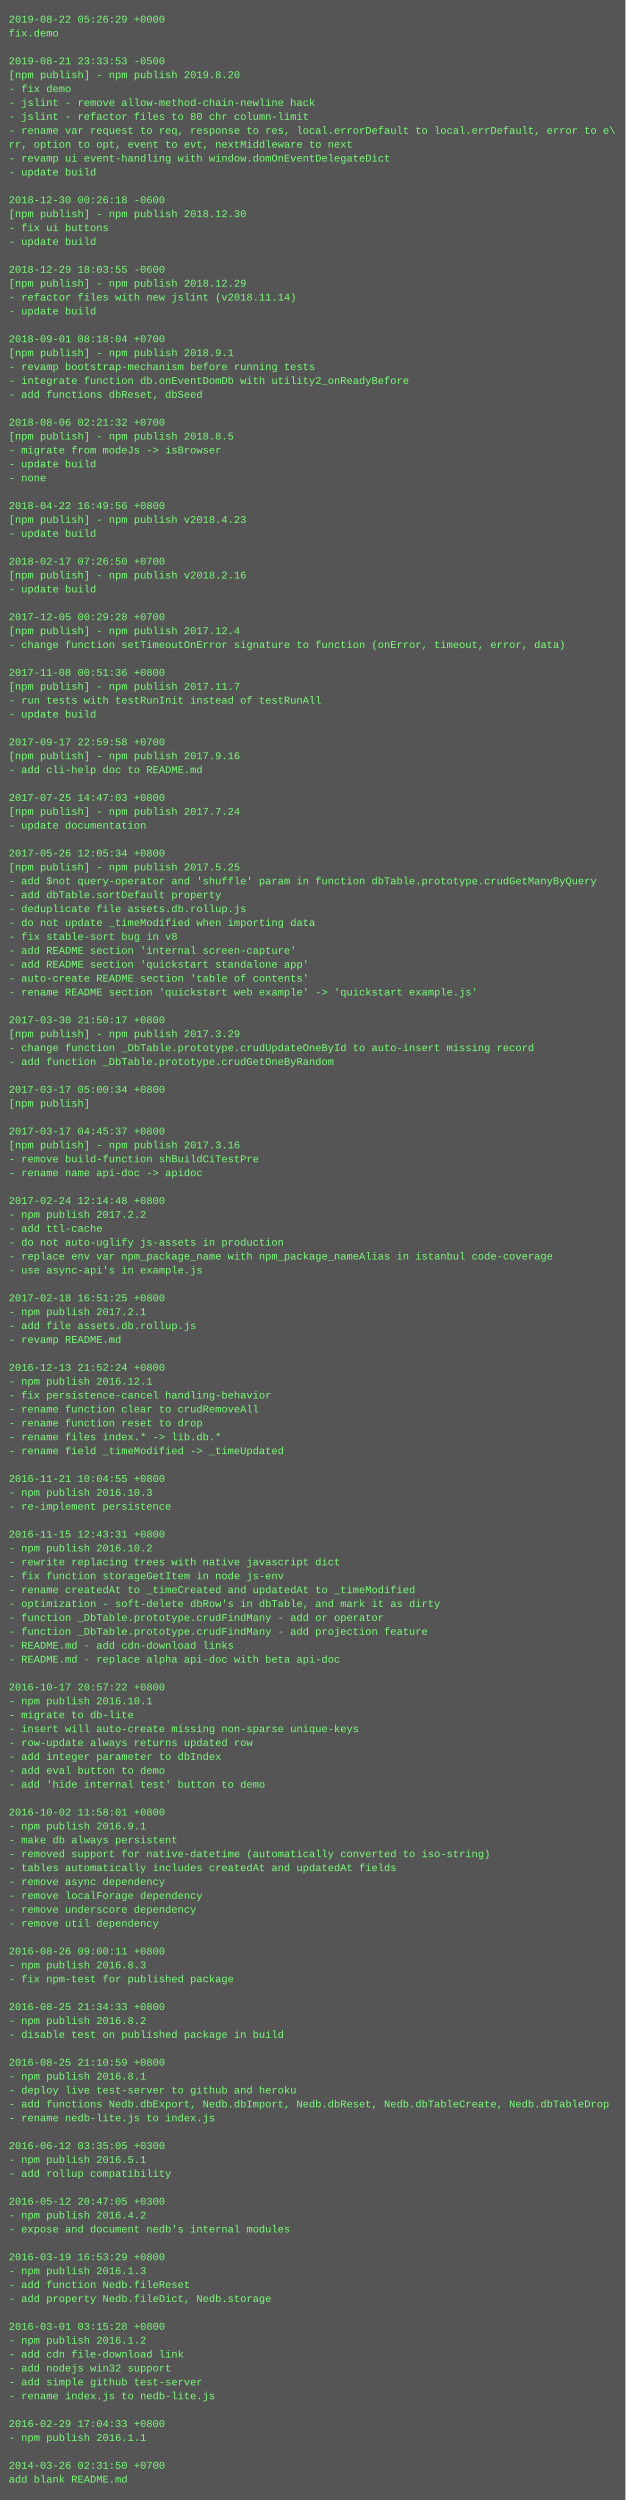
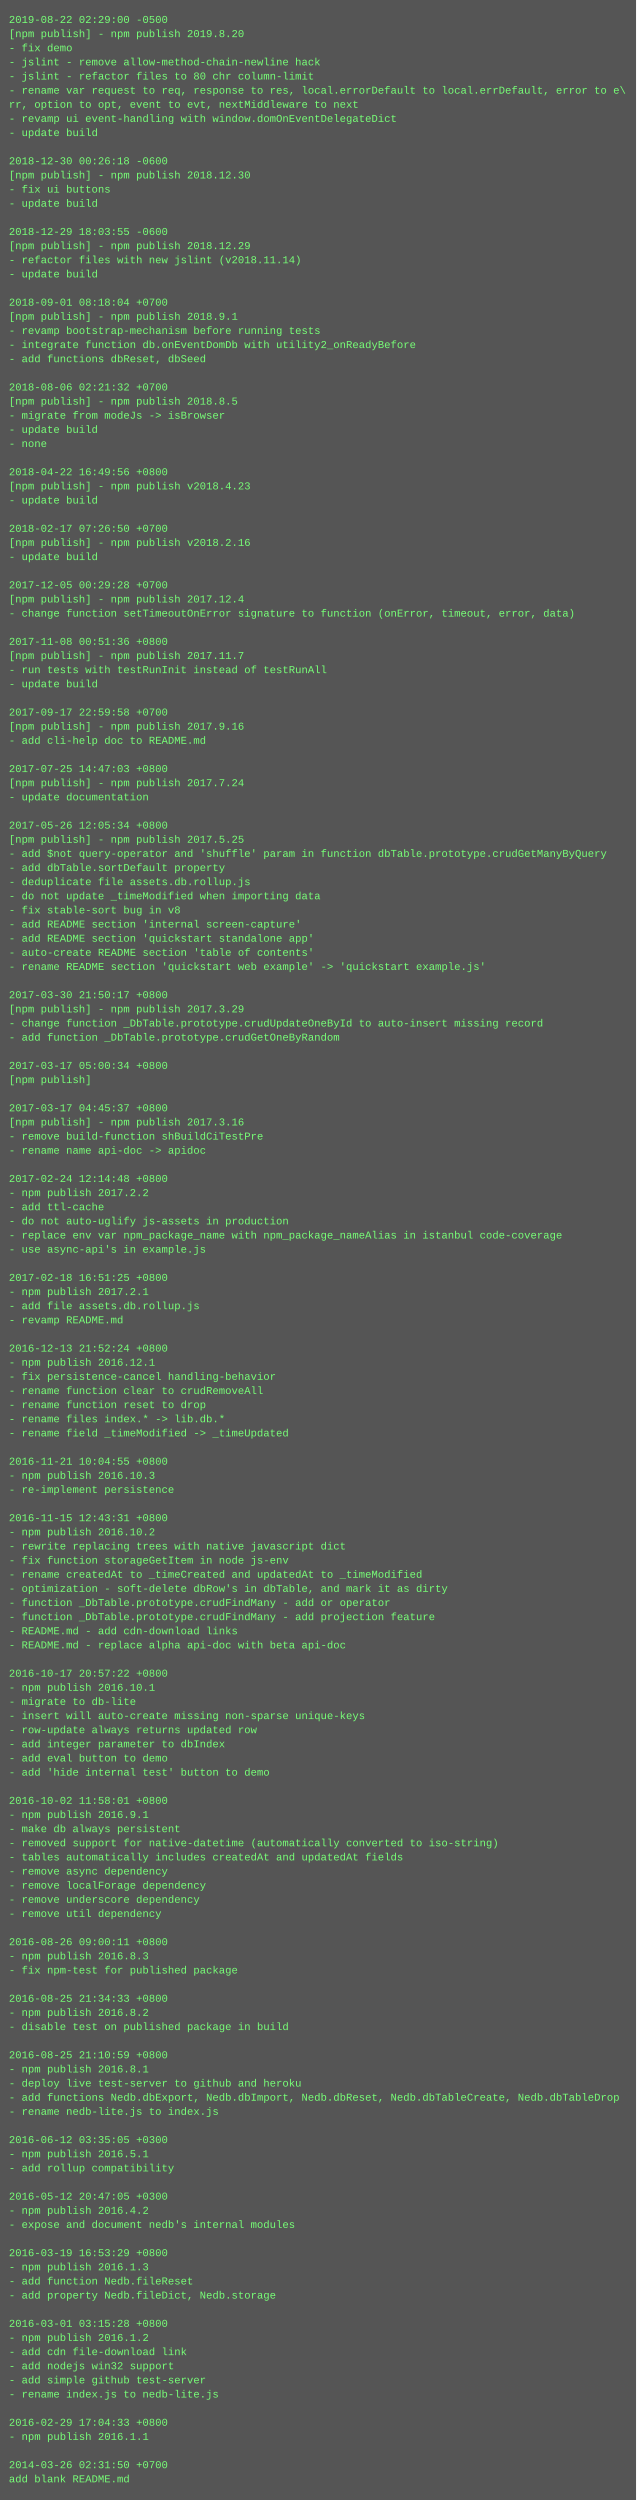
- <svg xmlns="http://www.w3.org/2000/svg" height="2878" width="720">
-   <rect height="2878" fill="#555" width="720" />
+ <svg xmlns="http://www.w3.org/2000/svg" height="2830" width="720">
+   <rect height="2830" fill="#555" width="720" />
  <text fill="#7f7" font-family="Courier New" font-size="12" xml:space="preserve">
-     <tspan x="10" y="26">2019-08-22 05:26:29 +0000</tspan>
-     <tspan x="10" y="42">fix.demo</tspan>
-     <tspan x="10" y="58" />
-     <tspan x="10" y="74">2019-08-21 23:33:53 -0500</tspan>
-     <tspan x="10" y="90">[npm publish] - npm publish 2019.8.20</tspan>
-     <tspan x="10" y="106">- fix demo</tspan>
-     <tspan x="10" y="122">- jslint - remove allow-method-chain-newline hack</tspan>
-     <tspan x="10" y="138">- jslint - refactor files to 80 chr column-limit</tspan>
-     <tspan x="10" y="154">- rename var request to req, response to res, local.errorDefault to local.errDefault, error to e\</tspan>
-     <tspan x="10" y="170">rr, option to opt, event to evt, nextMiddleware to next</tspan>
-     <tspan x="10" y="186">- revamp ui event-handling with window.domOnEventDelegateDict</tspan>
-     <tspan x="10" y="202">- update build</tspan>
-     <tspan x="10" y="218" />
-     <tspan x="10" y="234">2018-12-30 00:26:18 -0600</tspan>
-     <tspan x="10" y="250">[npm publish] - npm publish 2018.12.30</tspan>
-     <tspan x="10" y="266">- fix ui buttons</tspan>
-     <tspan x="10" y="282">- update build</tspan>
-     <tspan x="10" y="298" />
-     <tspan x="10" y="314">2018-12-29 18:03:55 -0600</tspan>
-     <tspan x="10" y="330">[npm publish] - npm publish 2018.12.29</tspan>
-     <tspan x="10" y="346">- refactor files with new jslint (v2018.11.14)</tspan>
-     <tspan x="10" y="362">- update build</tspan>
-     <tspan x="10" y="378" />
-     <tspan x="10" y="394">2018-09-01 08:18:04 +0700</tspan>
-     <tspan x="10" y="410">[npm publish] - npm publish 2018.9.1</tspan>
-     <tspan x="10" y="426">- revamp bootstrap-mechanism before running tests</tspan>
-     <tspan x="10" y="442">- integrate function db.onEventDomDb with utility2_onReadyBefore</tspan>
-     <tspan x="10" y="458">- add functions dbReset, dbSeed</tspan>
-     <tspan x="10" y="474" />
-     <tspan x="10" y="490">2018-08-06 02:21:32 +0700</tspan>
-     <tspan x="10" y="506">[npm publish] - npm publish 2018.8.5</tspan>
-     <tspan x="10" y="522">- migrate from modeJs -&gt; isBrowser</tspan>
-     <tspan x="10" y="538">- update build</tspan>
-     <tspan x="10" y="554">- none</tspan>
-     <tspan x="10" y="570" />
-     <tspan x="10" y="586">2018-04-22 16:49:56 +0800</tspan>
-     <tspan x="10" y="602">[npm publish] - npm publish v2018.4.23</tspan>
-     <tspan x="10" y="618">- update build</tspan>
-     <tspan x="10" y="634" />
-     <tspan x="10" y="650">2018-02-17 07:26:50 +0700</tspan>
-     <tspan x="10" y="666">[npm publish] - npm publish v2018.2.16</tspan>
-     <tspan x="10" y="682">- update build</tspan>
-     <tspan x="10" y="698" />
-     <tspan x="10" y="714">2017-12-05 00:29:28 +0700</tspan>
-     <tspan x="10" y="730">[npm publish] - npm publish 2017.12.4</tspan>
-     <tspan x="10" y="746">- change function setTimeoutOnError signature to function (onError, timeout, error, data)</tspan>
-     <tspan x="10" y="762" />
-     <tspan x="10" y="778">2017-11-08 00:51:36 +0800</tspan>
-     <tspan x="10" y="794">[npm publish] - npm publish 2017.11.7</tspan>
-     <tspan x="10" y="810">- run tests with testRunInit instead of testRunAll</tspan>
-     <tspan x="10" y="826">- update build</tspan>
-     <tspan x="10" y="842" />
-     <tspan x="10" y="858">2017-09-17 22:59:58 +0700</tspan>
-     <tspan x="10" y="874">[npm publish] - npm publish 2017.9.16</tspan>
-     <tspan x="10" y="890">- add cli-help doc to README.md</tspan>
-     <tspan x="10" y="906" />
-     <tspan x="10" y="922">2017-07-25 14:47:03 +0800</tspan>
-     <tspan x="10" y="938">[npm publish] - npm publish 2017.7.24</tspan>
-     <tspan x="10" y="954">- update documentation</tspan>
-     <tspan x="10" y="970" />
-     <tspan x="10" y="986">2017-05-26 12:05:34 +0800</tspan>
-     <tspan x="10" y="1002">[npm publish] - npm publish 2017.5.25</tspan>
-     <tspan x="10" y="1018">- add $not query-operator and 'shuffle' param in function dbTable.prototype.crudGetManyByQuery</tspan>
-     <tspan x="10" y="1034">- add dbTable.sortDefault property</tspan>
-     <tspan x="10" y="1050">- deduplicate file assets.db.rollup.js</tspan>
-     <tspan x="10" y="1066">- do not update _timeModified when importing data</tspan>
-     <tspan x="10" y="1082">- fix stable-sort bug in v8</tspan>
-     <tspan x="10" y="1098">- add README section 'internal screen-capture'</tspan>
-     <tspan x="10" y="1114">- add README section 'quickstart standalone app'</tspan>
-     <tspan x="10" y="1130">- auto-create README section 'table of contents'</tspan>
-     <tspan x="10" y="1146">- rename README section 'quickstart web example' -&gt; 'quickstart example.js'</tspan>
-     <tspan x="10" y="1162" />
-     <tspan x="10" y="1178">2017-03-30 21:50:17 +0800</tspan>
-     <tspan x="10" y="1194">[npm publish] - npm publish 2017.3.29</tspan>
-     <tspan x="10" y="1210">- change function _DbTable.prototype.crudUpdateOneById to auto-insert missing record</tspan>
-     <tspan x="10" y="1226">- add function _DbTable.prototype.crudGetOneByRandom</tspan>
+     <tspan x="10" y="26">2019-08-22 02:29:00 -0500</tspan>
+     <tspan x="10" y="42">[npm publish] - npm publish 2019.8.20</tspan>
+     <tspan x="10" y="58">- fix demo</tspan>
+     <tspan x="10" y="74">- jslint - remove allow-method-chain-newline hack</tspan>
+     <tspan x="10" y="90">- jslint - refactor files to 80 chr column-limit</tspan>
+     <tspan x="10" y="106">- rename var request to req, response to res, local.errorDefault to local.errDefault, error to e\</tspan>
+     <tspan x="10" y="122">rr, option to opt, event to evt, nextMiddleware to next</tspan>
+     <tspan x="10" y="138">- revamp ui event-handling with window.domOnEventDelegateDict</tspan>
+     <tspan x="10" y="154">- update build</tspan>
+     <tspan x="10" y="170" />
+     <tspan x="10" y="186">2018-12-30 00:26:18 -0600</tspan>
+     <tspan x="10" y="202">[npm publish] - npm publish 2018.12.30</tspan>
+     <tspan x="10" y="218">- fix ui buttons</tspan>
+     <tspan x="10" y="234">- update build</tspan>
+     <tspan x="10" y="250" />
+     <tspan x="10" y="266">2018-12-29 18:03:55 -0600</tspan>
+     <tspan x="10" y="282">[npm publish] - npm publish 2018.12.29</tspan>
+     <tspan x="10" y="298">- refactor files with new jslint (v2018.11.14)</tspan>
+     <tspan x="10" y="314">- update build</tspan>
+     <tspan x="10" y="330" />
+     <tspan x="10" y="346">2018-09-01 08:18:04 +0700</tspan>
+     <tspan x="10" y="362">[npm publish] - npm publish 2018.9.1</tspan>
+     <tspan x="10" y="378">- revamp bootstrap-mechanism before running tests</tspan>
+     <tspan x="10" y="394">- integrate function db.onEventDomDb with utility2_onReadyBefore</tspan>
+     <tspan x="10" y="410">- add functions dbReset, dbSeed</tspan>
+     <tspan x="10" y="426" />
+     <tspan x="10" y="442">2018-08-06 02:21:32 +0700</tspan>
+     <tspan x="10" y="458">[npm publish] - npm publish 2018.8.5</tspan>
+     <tspan x="10" y="474">- migrate from modeJs -&gt; isBrowser</tspan>
+     <tspan x="10" y="490">- update build</tspan>
+     <tspan x="10" y="506">- none</tspan>
+     <tspan x="10" y="522" />
+     <tspan x="10" y="538">2018-04-22 16:49:56 +0800</tspan>
+     <tspan x="10" y="554">[npm publish] - npm publish v2018.4.23</tspan>
+     <tspan x="10" y="570">- update build</tspan>
+     <tspan x="10" y="586" />
+     <tspan x="10" y="602">2018-02-17 07:26:50 +0700</tspan>
+     <tspan x="10" y="618">[npm publish] - npm publish v2018.2.16</tspan>
+     <tspan x="10" y="634">- update build</tspan>
+     <tspan x="10" y="650" />
+     <tspan x="10" y="666">2017-12-05 00:29:28 +0700</tspan>
+     <tspan x="10" y="682">[npm publish] - npm publish 2017.12.4</tspan>
+     <tspan x="10" y="698">- change function setTimeoutOnError signature to function (onError, timeout, error, data)</tspan>
+     <tspan x="10" y="714" />
+     <tspan x="10" y="730">2017-11-08 00:51:36 +0800</tspan>
+     <tspan x="10" y="746">[npm publish] - npm publish 2017.11.7</tspan>
+     <tspan x="10" y="762">- run tests with testRunInit instead of testRunAll</tspan>
+     <tspan x="10" y="778">- update build</tspan>
+     <tspan x="10" y="794" />
+     <tspan x="10" y="810">2017-09-17 22:59:58 +0700</tspan>
+     <tspan x="10" y="826">[npm publish] - npm publish 2017.9.16</tspan>
+     <tspan x="10" y="842">- add cli-help doc to README.md</tspan>
+     <tspan x="10" y="858" />
+     <tspan x="10" y="874">2017-07-25 14:47:03 +0800</tspan>
+     <tspan x="10" y="890">[npm publish] - npm publish 2017.7.24</tspan>
+     <tspan x="10" y="906">- update documentation</tspan>
+     <tspan x="10" y="922" />
+     <tspan x="10" y="938">2017-05-26 12:05:34 +0800</tspan>
+     <tspan x="10" y="954">[npm publish] - npm publish 2017.5.25</tspan>
+     <tspan x="10" y="970">- add $not query-operator and 'shuffle' param in function dbTable.prototype.crudGetManyByQuery</tspan>
+     <tspan x="10" y="986">- add dbTable.sortDefault property</tspan>
+     <tspan x="10" y="1002">- deduplicate file assets.db.rollup.js</tspan>
+     <tspan x="10" y="1018">- do not update _timeModified when importing data</tspan>
+     <tspan x="10" y="1034">- fix stable-sort bug in v8</tspan>
+     <tspan x="10" y="1050">- add README section 'internal screen-capture'</tspan>
+     <tspan x="10" y="1066">- add README section 'quickstart standalone app'</tspan>
+     <tspan x="10" y="1082">- auto-create README section 'table of contents'</tspan>
+     <tspan x="10" y="1098">- rename README section 'quickstart web example' -&gt; 'quickstart example.js'</tspan>
+     <tspan x="10" y="1114" />
+     <tspan x="10" y="1130">2017-03-30 21:50:17 +0800</tspan>
+     <tspan x="10" y="1146">[npm publish] - npm publish 2017.3.29</tspan>
+     <tspan x="10" y="1162">- change function _DbTable.prototype.crudUpdateOneById to auto-insert missing record</tspan>
+     <tspan x="10" y="1178">- add function _DbTable.prototype.crudGetOneByRandom</tspan>
+     <tspan x="10" y="1194" />
+     <tspan x="10" y="1210">2017-03-17 05:00:34 +0800</tspan>
+     <tspan x="10" y="1226">[npm publish]</tspan>
    <tspan x="10" y="1242" />
-     <tspan x="10" y="1258">2017-03-17 05:00:34 +0800</tspan>
-     <tspan x="10" y="1274">[npm publish]</tspan>
-     <tspan x="10" y="1290" />
-     <tspan x="10" y="1306">2017-03-17 04:45:37 +0800</tspan>
-     <tspan x="10" y="1322">[npm publish] - npm publish 2017.3.16</tspan>
-     <tspan x="10" y="1338">- remove build-function shBuildCiTestPre</tspan>
-     <tspan x="10" y="1354">- rename name api-doc -&gt; apidoc</tspan>
-     <tspan x="10" y="1370" />
-     <tspan x="10" y="1386">2017-02-24 12:14:48 +0800</tspan>
-     <tspan x="10" y="1402">- npm publish 2017.2.2</tspan>
-     <tspan x="10" y="1418">- add ttl-cache</tspan>
-     <tspan x="10" y="1434">- do not auto-uglify js-assets in production</tspan>
-     <tspan x="10" y="1450">- replace env var npm_package_name with npm_package_nameAlias in istanbul code-coverage</tspan>
-     <tspan x="10" y="1466">- use async-api's in example.js</tspan>
-     <tspan x="10" y="1482" />
-     <tspan x="10" y="1498">2017-02-18 16:51:25 +0800</tspan>
-     <tspan x="10" y="1514">- npm publish 2017.2.1</tspan>
-     <tspan x="10" y="1530">- add file assets.db.rollup.js</tspan>
-     <tspan x="10" y="1546">- revamp README.md</tspan>
-     <tspan x="10" y="1562" />
-     <tspan x="10" y="1578">2016-12-13 21:52:24 +0800</tspan>
-     <tspan x="10" y="1594">- npm publish 2016.12.1</tspan>
-     <tspan x="10" y="1610">- fix persistence-cancel handling-behavior</tspan>
-     <tspan x="10" y="1626">- rename function clear to crudRemoveAll</tspan>
-     <tspan x="10" y="1642">- rename function reset to drop</tspan>
-     <tspan x="10" y="1658">- rename files index.* -&gt; lib.db.*</tspan>
-     <tspan x="10" y="1674">- rename field _timeModified -&gt; _timeUpdated</tspan>
-     <tspan x="10" y="1690" />
-     <tspan x="10" y="1706">2016-11-21 10:04:55 +0800</tspan>
-     <tspan x="10" y="1722">- npm publish 2016.10.3</tspan>
-     <tspan x="10" y="1738">- re-implement persistence</tspan>
-     <tspan x="10" y="1754" />
-     <tspan x="10" y="1770">2016-11-15 12:43:31 +0800</tspan>
-     <tspan x="10" y="1786">- npm publish 2016.10.2</tspan>
-     <tspan x="10" y="1802">- rewrite replacing trees with native javascript dict</tspan>
-     <tspan x="10" y="1818">- fix function storageGetItem in node js-env</tspan>
-     <tspan x="10" y="1834">- rename createdAt to _timeCreated and updatedAt to _timeModified</tspan>
-     <tspan x="10" y="1850">- optimization - soft-delete dbRow's in dbTable, and mark it as dirty</tspan>
-     <tspan x="10" y="1866">- function _DbTable.prototype.crudFindMany - add or operator</tspan>
-     <tspan x="10" y="1882">- function _DbTable.prototype.crudFindMany - add projection feature</tspan>
-     <tspan x="10" y="1898">- README.md - add cdn-download links</tspan>
-     <tspan x="10" y="1914">- README.md - replace alpha api-doc with beta api-doc</tspan>
-     <tspan x="10" y="1930" />
-     <tspan x="10" y="1946">2016-10-17 20:57:22 +0800</tspan>
-     <tspan x="10" y="1962">- npm publish 2016.10.1</tspan>
-     <tspan x="10" y="1978">- migrate to db-lite</tspan>
-     <tspan x="10" y="1994">- insert will auto-create missing non-sparse unique-keys</tspan>
-     <tspan x="10" y="2010">- row-update always returns updated row</tspan>
-     <tspan x="10" y="2026">- add integer parameter to dbIndex</tspan>
-     <tspan x="10" y="2042">- add eval button to demo</tspan>
-     <tspan x="10" y="2058">- add 'hide internal test' button to demo</tspan>
-     <tspan x="10" y="2074" />
-     <tspan x="10" y="2090">2016-10-02 11:58:01 +0800</tspan>
-     <tspan x="10" y="2106">- npm publish 2016.9.1</tspan>
-     <tspan x="10" y="2122">- make db always persistent</tspan>
-     <tspan x="10" y="2138">- removed support for native-datetime (automatically converted to iso-string)</tspan>
-     <tspan x="10" y="2154">- tables automatically includes createdAt and updatedAt fields</tspan>
-     <tspan x="10" y="2170">- remove async dependency</tspan>
-     <tspan x="10" y="2186">- remove localForage dependency</tspan>
-     <tspan x="10" y="2202">- remove underscore dependency</tspan>
-     <tspan x="10" y="2218">- remove util dependency</tspan>
-     <tspan x="10" y="2234" />
-     <tspan x="10" y="2250">2016-08-26 09:00:11 +0800</tspan>
-     <tspan x="10" y="2266">- npm publish 2016.8.3</tspan>
-     <tspan x="10" y="2282">- fix npm-test for published package</tspan>
-     <tspan x="10" y="2298" />
-     <tspan x="10" y="2314">2016-08-25 21:34:33 +0800</tspan>
-     <tspan x="10" y="2330">- npm publish 2016.8.2</tspan>
-     <tspan x="10" y="2346">- disable test on published package in build</tspan>
-     <tspan x="10" y="2362" />
-     <tspan x="10" y="2378">2016-08-25 21:10:59 +0800</tspan>
-     <tspan x="10" y="2394">- npm publish 2016.8.1</tspan>
-     <tspan x="10" y="2410">- deploy live test-server to github and heroku</tspan>
-     <tspan x="10" y="2426">- add functions Nedb.dbExport, Nedb.dbImport, Nedb.dbReset, Nedb.dbTableCreate, Nedb.dbTableDrop</tspan>
-     <tspan x="10" y="2442">- rename nedb-lite.js to index.js</tspan>
-     <tspan x="10" y="2458" />
-     <tspan x="10" y="2474">2016-06-12 03:35:05 +0300</tspan>
-     <tspan x="10" y="2490">- npm publish 2016.5.1</tspan>
-     <tspan x="10" y="2506">- add rollup compatibility</tspan>
-     <tspan x="10" y="2522" />
-     <tspan x="10" y="2538">2016-05-12 20:47:05 +0300</tspan>
-     <tspan x="10" y="2554">- npm publish 2016.4.2</tspan>
-     <tspan x="10" y="2570">- expose and document nedb's internal modules</tspan>
-     <tspan x="10" y="2586" />
-     <tspan x="10" y="2602">2016-03-19 16:53:29 +0800</tspan>
-     <tspan x="10" y="2618">- npm publish 2016.1.3</tspan>
-     <tspan x="10" y="2634">- add function Nedb.fileReset</tspan>
-     <tspan x="10" y="2650">- add property Nedb.fileDict, Nedb.storage</tspan>
-     <tspan x="10" y="2666" />
-     <tspan x="10" y="2682">2016-03-01 03:15:28 +0800</tspan>
-     <tspan x="10" y="2698">- npm publish 2016.1.2</tspan>
-     <tspan x="10" y="2714">- add cdn file-download link</tspan>
-     <tspan x="10" y="2730">- add nodejs win32 support</tspan>
-     <tspan x="10" y="2746">- add simple github test-server</tspan>
-     <tspan x="10" y="2762">- rename index.js to nedb-lite.js</tspan>
+     <tspan x="10" y="1258">2017-03-17 04:45:37 +0800</tspan>
+     <tspan x="10" y="1274">[npm publish] - npm publish 2017.3.16</tspan>
+     <tspan x="10" y="1290">- remove build-function shBuildCiTestPre</tspan>
+     <tspan x="10" y="1306">- rename name api-doc -&gt; apidoc</tspan>
+     <tspan x="10" y="1322" />
+     <tspan x="10" y="1338">2017-02-24 12:14:48 +0800</tspan>
+     <tspan x="10" y="1354">- npm publish 2017.2.2</tspan>
+     <tspan x="10" y="1370">- add ttl-cache</tspan>
+     <tspan x="10" y="1386">- do not auto-uglify js-assets in production</tspan>
+     <tspan x="10" y="1402">- replace env var npm_package_name with npm_package_nameAlias in istanbul code-coverage</tspan>
+     <tspan x="10" y="1418">- use async-api's in example.js</tspan>
+     <tspan x="10" y="1434" />
+     <tspan x="10" y="1450">2017-02-18 16:51:25 +0800</tspan>
+     <tspan x="10" y="1466">- npm publish 2017.2.1</tspan>
+     <tspan x="10" y="1482">- add file assets.db.rollup.js</tspan>
+     <tspan x="10" y="1498">- revamp README.md</tspan>
+     <tspan x="10" y="1514" />
+     <tspan x="10" y="1530">2016-12-13 21:52:24 +0800</tspan>
+     <tspan x="10" y="1546">- npm publish 2016.12.1</tspan>
+     <tspan x="10" y="1562">- fix persistence-cancel handling-behavior</tspan>
+     <tspan x="10" y="1578">- rename function clear to crudRemoveAll</tspan>
+     <tspan x="10" y="1594">- rename function reset to drop</tspan>
+     <tspan x="10" y="1610">- rename files index.* -&gt; lib.db.*</tspan>
+     <tspan x="10" y="1626">- rename field _timeModified -&gt; _timeUpdated</tspan>
+     <tspan x="10" y="1642" />
+     <tspan x="10" y="1658">2016-11-21 10:04:55 +0800</tspan>
+     <tspan x="10" y="1674">- npm publish 2016.10.3</tspan>
+     <tspan x="10" y="1690">- re-implement persistence</tspan>
+     <tspan x="10" y="1706" />
+     <tspan x="10" y="1722">2016-11-15 12:43:31 +0800</tspan>
+     <tspan x="10" y="1738">- npm publish 2016.10.2</tspan>
+     <tspan x="10" y="1754">- rewrite replacing trees with native javascript dict</tspan>
+     <tspan x="10" y="1770">- fix function storageGetItem in node js-env</tspan>
+     <tspan x="10" y="1786">- rename createdAt to _timeCreated and updatedAt to _timeModified</tspan>
+     <tspan x="10" y="1802">- optimization - soft-delete dbRow's in dbTable, and mark it as dirty</tspan>
+     <tspan x="10" y="1818">- function _DbTable.prototype.crudFindMany - add or operator</tspan>
+     <tspan x="10" y="1834">- function _DbTable.prototype.crudFindMany - add projection feature</tspan>
+     <tspan x="10" y="1850">- README.md - add cdn-download links</tspan>
+     <tspan x="10" y="1866">- README.md - replace alpha api-doc with beta api-doc</tspan>
+     <tspan x="10" y="1882" />
+     <tspan x="10" y="1898">2016-10-17 20:57:22 +0800</tspan>
+     <tspan x="10" y="1914">- npm publish 2016.10.1</tspan>
+     <tspan x="10" y="1930">- migrate to db-lite</tspan>
+     <tspan x="10" y="1946">- insert will auto-create missing non-sparse unique-keys</tspan>
+     <tspan x="10" y="1962">- row-update always returns updated row</tspan>
+     <tspan x="10" y="1978">- add integer parameter to dbIndex</tspan>
+     <tspan x="10" y="1994">- add eval button to demo</tspan>
+     <tspan x="10" y="2010">- add 'hide internal test' button to demo</tspan>
+     <tspan x="10" y="2026" />
+     <tspan x="10" y="2042">2016-10-02 11:58:01 +0800</tspan>
+     <tspan x="10" y="2058">- npm publish 2016.9.1</tspan>
+     <tspan x="10" y="2074">- make db always persistent</tspan>
+     <tspan x="10" y="2090">- removed support for native-datetime (automatically converted to iso-string)</tspan>
+     <tspan x="10" y="2106">- tables automatically includes createdAt and updatedAt fields</tspan>
+     <tspan x="10" y="2122">- remove async dependency</tspan>
+     <tspan x="10" y="2138">- remove localForage dependency</tspan>
+     <tspan x="10" y="2154">- remove underscore dependency</tspan>
+     <tspan x="10" y="2170">- remove util dependency</tspan>
+     <tspan x="10" y="2186" />
+     <tspan x="10" y="2202">2016-08-26 09:00:11 +0800</tspan>
+     <tspan x="10" y="2218">- npm publish 2016.8.3</tspan>
+     <tspan x="10" y="2234">- fix npm-test for published package</tspan>
+     <tspan x="10" y="2250" />
+     <tspan x="10" y="2266">2016-08-25 21:34:33 +0800</tspan>
+     <tspan x="10" y="2282">- npm publish 2016.8.2</tspan>
+     <tspan x="10" y="2298">- disable test on published package in build</tspan>
+     <tspan x="10" y="2314" />
+     <tspan x="10" y="2330">2016-08-25 21:10:59 +0800</tspan>
+     <tspan x="10" y="2346">- npm publish 2016.8.1</tspan>
+     <tspan x="10" y="2362">- deploy live test-server to github and heroku</tspan>
+     <tspan x="10" y="2378">- add functions Nedb.dbExport, Nedb.dbImport, Nedb.dbReset, Nedb.dbTableCreate, Nedb.dbTableDrop</tspan>
+     <tspan x="10" y="2394">- rename nedb-lite.js to index.js</tspan>
+     <tspan x="10" y="2410" />
+     <tspan x="10" y="2426">2016-06-12 03:35:05 +0300</tspan>
+     <tspan x="10" y="2442">- npm publish 2016.5.1</tspan>
+     <tspan x="10" y="2458">- add rollup compatibility</tspan>
+     <tspan x="10" y="2474" />
+     <tspan x="10" y="2490">2016-05-12 20:47:05 +0300</tspan>
+     <tspan x="10" y="2506">- npm publish 2016.4.2</tspan>
+     <tspan x="10" y="2522">- expose and document nedb's internal modules</tspan>
+     <tspan x="10" y="2538" />
+     <tspan x="10" y="2554">2016-03-19 16:53:29 +0800</tspan>
+     <tspan x="10" y="2570">- npm publish 2016.1.3</tspan>
+     <tspan x="10" y="2586">- add function Nedb.fileReset</tspan>
+     <tspan x="10" y="2602">- add property Nedb.fileDict, Nedb.storage</tspan>
+     <tspan x="10" y="2618" />
+     <tspan x="10" y="2634">2016-03-01 03:15:28 +0800</tspan>
+     <tspan x="10" y="2650">- npm publish 2016.1.2</tspan>
+     <tspan x="10" y="2666">- add cdn file-download link</tspan>
+     <tspan x="10" y="2682">- add nodejs win32 support</tspan>
+     <tspan x="10" y="2698">- add simple github test-server</tspan>
+     <tspan x="10" y="2714">- rename index.js to nedb-lite.js</tspan>
+     <tspan x="10" y="2730" />
+     <tspan x="10" y="2746">2016-02-29 17:04:33 +0800</tspan>
+     <tspan x="10" y="2762">- npm publish 2016.1.1</tspan>
    <tspan x="10" y="2778" />
-     <tspan x="10" y="2794">2016-02-29 17:04:33 +0800</tspan>
-     <tspan x="10" y="2810">- npm publish 2016.1.1</tspan>
-     <tspan x="10" y="2826" />
-     <tspan x="10" y="2842">2014-03-26 02:31:50 +0700</tspan>
-     <tspan x="10" y="2858">add blank README.md</tspan>
+     <tspan x="10" y="2794">2014-03-26 02:31:50 +0700</tspan>
+     <tspan x="10" y="2810">add blank README.md</tspan>
  </text>
</svg>
